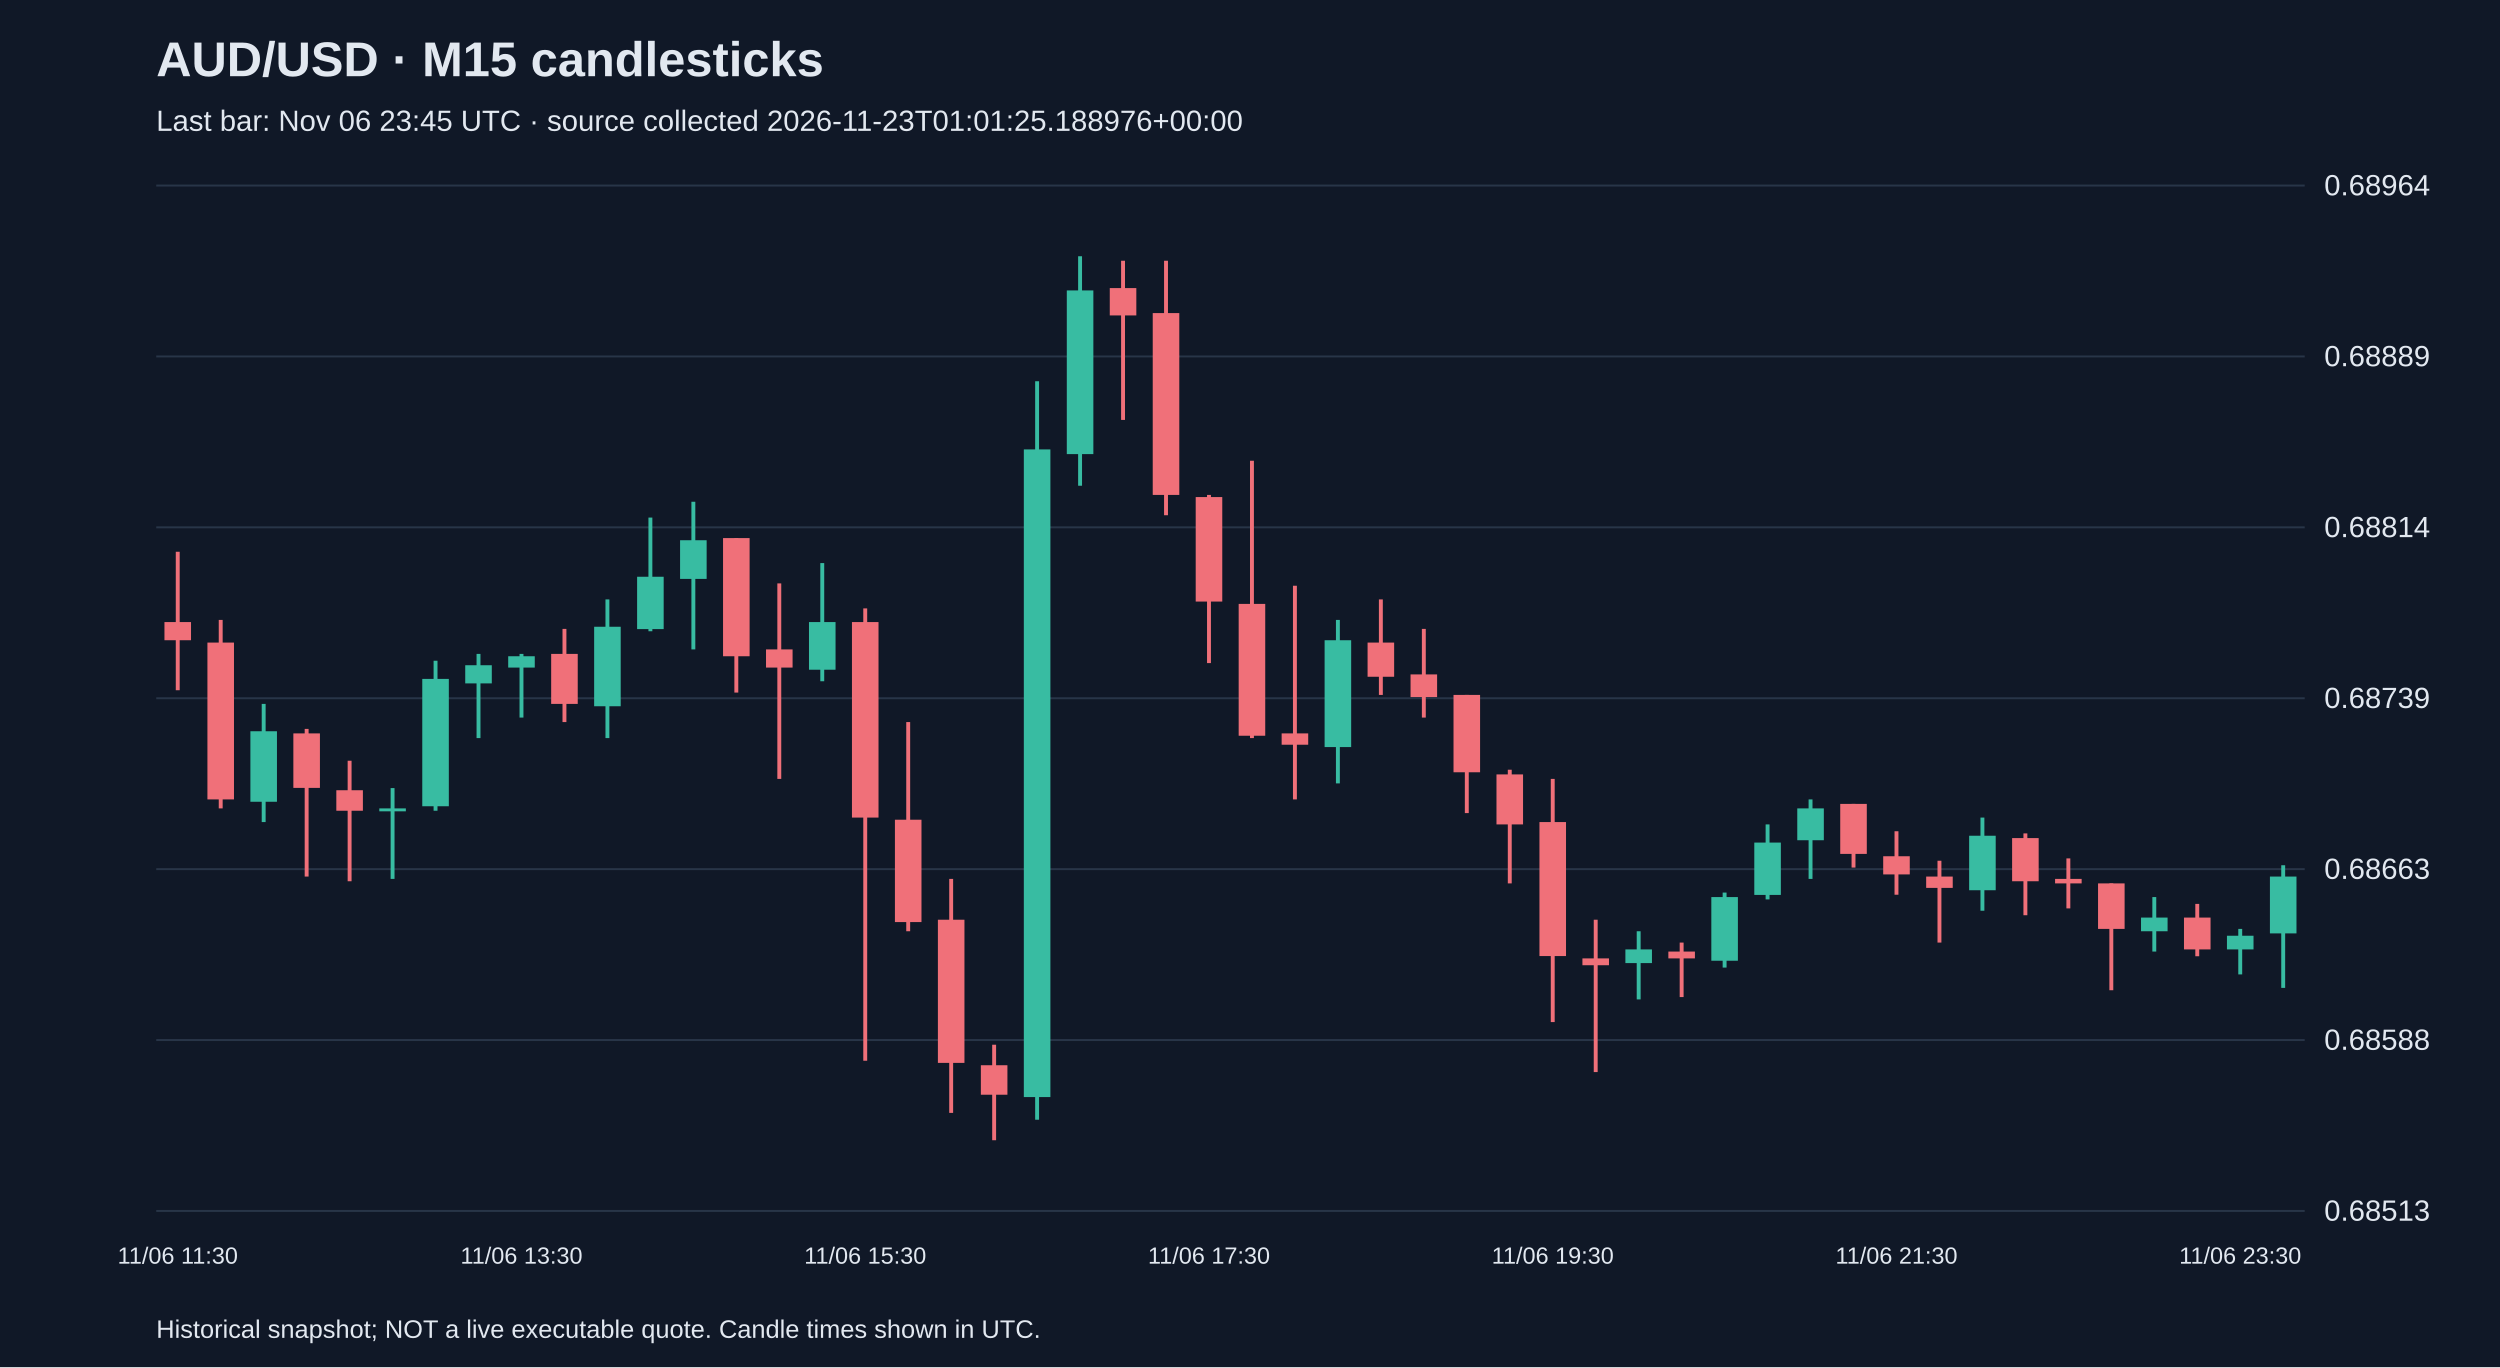
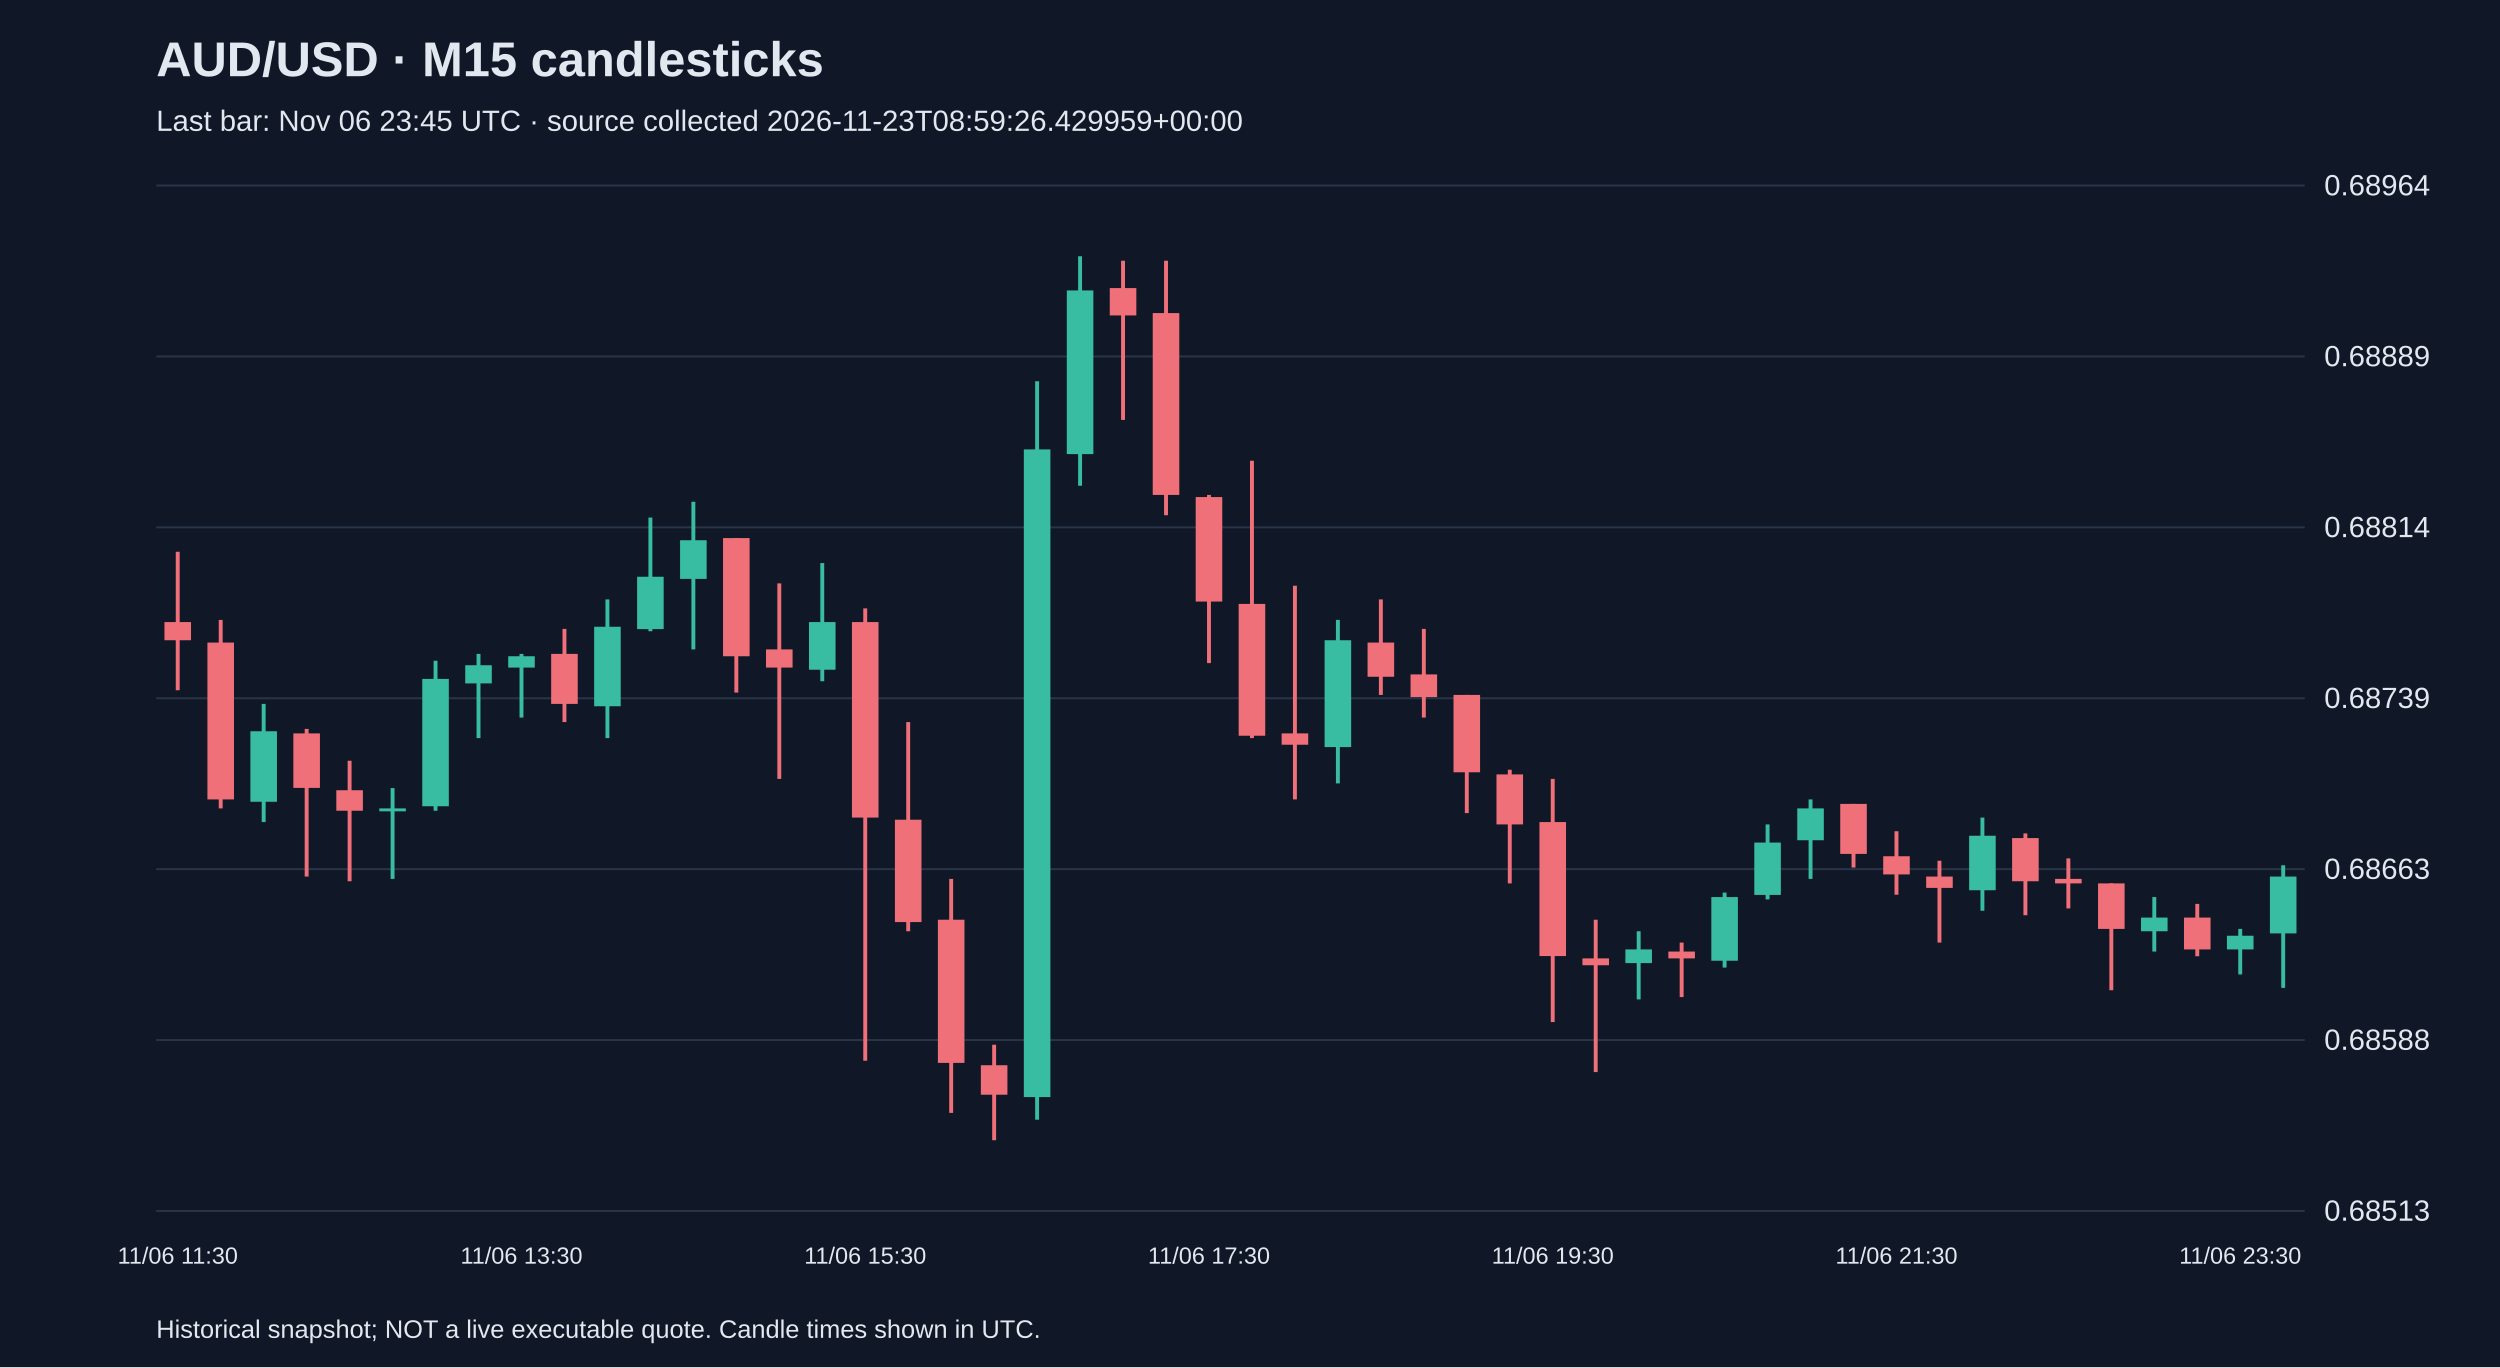
<svg xmlns="http://www.w3.org/2000/svg" viewBox="0 0 1280 700">
  <rect width="100%" height="100%" fill="#101827" />
  <style>text{font-family:Arial,sans-serif;fill:#e2e8f0}</style>
  <text x="80" y="39" font-size="25" font-weight="bold">AUD/USD · M15 candlesticks</text>
-   <text x="80" y="67" font-size="15" fill="#a6b1c5">Last bar: Nov 06 23:45 UTC · source collected 2026-11-23T01:01:25.188976+00:00</text>
+   <text x="80" y="67" font-size="15" fill="#a6b1c5">Last bar: Nov 06 23:45 UTC · source collected 2026-11-23T08:59:26.429959+00:00</text>
  <line x1="80" y1="620.0" x2="1180" y2="620.0" stroke="#283548" />
  <text x="1190" y="625.0" font-size="15">0.68513</text>
  <line x1="80" y1="532.5" x2="1180" y2="532.5" stroke="#283548" />
  <text x="1190" y="537.5" font-size="15">0.68588</text>
  <line x1="80" y1="445.0" x2="1180" y2="445.0" stroke="#283548" />
  <text x="1190" y="450.0" font-size="15">0.68663</text>
  <line x1="80" y1="357.5" x2="1180" y2="357.5" stroke="#283548" />
  <text x="1190" y="362.5" font-size="15">0.68739</text>
  <line x1="80" y1="270.0" x2="1180" y2="270.0" stroke="#283548" />
  <text x="1190" y="275.0" font-size="15">0.68814</text>
  <line x1="80" y1="182.5" x2="1180" y2="182.5" stroke="#283548" />
  <text x="1190" y="187.5" font-size="15">0.68889</text>
  <line x1="80" y1="95.0" x2="1180" y2="95.0" stroke="#283548" />
  <text x="1190" y="100.0" font-size="15">0.68964</text>
  <line x1="91.0" y1="282.5" x2="91.0" y2="353.4" stroke="#f07079" stroke-width="2" />
  <rect x="84.2" y="318.5" width="13.6" height="9.3" fill="#f07079" />
  <text x="91.0" y="647" text-anchor="middle" font-size="12">11/06 11:30</text>
  <line x1="113.0" y1="317.4" x2="113.0" y2="413.9" stroke="#f07079" stroke-width="2" />
  <rect x="106.2" y="329.0" width="13.6" height="80.3" fill="#f07079" />
  <line x1="135.0" y1="360.4" x2="135.0" y2="420.9" stroke="#38bca2" stroke-width="2" />
  <rect x="128.2" y="374.4" width="13.6" height="36.1" fill="#38bca2" />
  <line x1="157.0" y1="373.2" x2="157.0" y2="448.8" stroke="#f07079" stroke-width="2" />
  <rect x="150.2" y="375.5" width="13.6" height="27.9" fill="#f07079" />
  <line x1="179.0" y1="389.5" x2="179.0" y2="451.2" stroke="#f07079" stroke-width="2" />
  <rect x="172.2" y="404.6" width="13.6" height="10.5" fill="#f07079" />
  <line x1="201.0" y1="403.5" x2="201.0" y2="450.0" stroke="#38bca2" stroke-width="2" />
  <rect x="194.2" y="413.9" width="13.6" height="1.5" fill="#38bca2" />
  <line x1="223.0" y1="338.3" x2="223.0" y2="415.1" stroke="#38bca2" stroke-width="2" />
  <rect x="216.2" y="347.6" width="13.6" height="65.2" fill="#38bca2" />
  <line x1="245.0" y1="334.8" x2="245.0" y2="377.9" stroke="#38bca2" stroke-width="2" />
  <rect x="238.2" y="340.6" width="13.6" height="9.3" fill="#38bca2" />
  <line x1="267.0" y1="334.8" x2="267.0" y2="367.4" stroke="#38bca2" stroke-width="2" />
  <rect x="260.2" y="336.0" width="13.6" height="5.8" fill="#38bca2" />
  <text x="267.0" y="647" text-anchor="middle" font-size="12">11/06 13:30</text>
  <line x1="289.0" y1="322.0" x2="289.0" y2="369.7" stroke="#f07079" stroke-width="2" />
  <rect x="282.2" y="334.8" width="13.6" height="25.6" fill="#f07079" />
  <line x1="311.0" y1="306.9" x2="311.0" y2="377.9" stroke="#38bca2" stroke-width="2" />
  <rect x="304.2" y="320.9" width="13.6" height="40.7" fill="#38bca2" />
  <line x1="333.0" y1="265.0" x2="333.0" y2="323.2" stroke="#38bca2" stroke-width="2" />
  <rect x="326.2" y="295.3" width="13.6" height="26.8" fill="#38bca2" />
  <line x1="355.0" y1="256.9" x2="355.0" y2="332.5" stroke="#38bca2" stroke-width="2" />
  <rect x="348.2" y="276.6" width="13.6" height="19.8" fill="#38bca2" />
  <line x1="377.0" y1="275.5" x2="377.0" y2="354.6" stroke="#f07079" stroke-width="2" />
  <rect x="370.2" y="275.5" width="13.6" height="60.5" fill="#f07079" />
  <line x1="399.0" y1="298.7" x2="399.0" y2="398.8" stroke="#f07079" stroke-width="2" />
  <rect x="392.2" y="332.5" width="13.6" height="9.3" fill="#f07079" />
  <line x1="421.0" y1="288.3" x2="421.0" y2="348.8" stroke="#38bca2" stroke-width="2" />
  <rect x="414.2" y="318.5" width="13.6" height="24.4" fill="#38bca2" />
  <line x1="443.0" y1="311.5" x2="443.0" y2="543.1" stroke="#f07079" stroke-width="2" />
  <rect x="436.2" y="318.5" width="13.6" height="100.1" fill="#f07079" />
  <text x="443.0" y="647" text-anchor="middle" font-size="12">11/06 15:30</text>
  <line x1="465.0" y1="369.7" x2="465.0" y2="476.8" stroke="#f07079" stroke-width="2" />
  <rect x="458.2" y="419.7" width="13.6" height="52.4" fill="#f07079" />
  <line x1="487.0" y1="450.0" x2="487.0" y2="569.8" stroke="#f07079" stroke-width="2" />
  <rect x="480.2" y="470.9" width="13.6" height="73.3" fill="#f07079" />
  <line x1="509.0" y1="534.9" x2="509.0" y2="583.8" stroke="#f07079" stroke-width="2" />
  <rect x="502.2" y="545.4" width="13.6" height="15.1" fill="#f07079" />
  <line x1="531.0" y1="195.2" x2="531.0" y2="573.3" stroke="#38bca2" stroke-width="2" />
  <rect x="524.2" y="230.1" width="13.6" height="331.6" fill="#38bca2" />
  <line x1="553.0" y1="131.2" x2="553.0" y2="248.7" stroke="#38bca2" stroke-width="2" />
  <rect x="546.2" y="148.7" width="13.6" height="83.8" fill="#38bca2" />
  <line x1="575.0" y1="133.5" x2="575.0" y2="215.0" stroke="#f07079" stroke-width="2" />
  <rect x="568.2" y="147.5" width="13.6" height="14.0" fill="#f07079" />
  <line x1="597.0" y1="133.5" x2="597.0" y2="263.8" stroke="#f07079" stroke-width="2" />
  <rect x="590.2" y="160.3" width="13.6" height="93.1" fill="#f07079" />
  <line x1="619.0" y1="253.4" x2="619.0" y2="339.5" stroke="#f07079" stroke-width="2" />
  <rect x="612.2" y="254.5" width="13.6" height="53.5" fill="#f07079" />
  <text x="619.0" y="647" text-anchor="middle" font-size="12">11/06 17:30</text>
  <line x1="641.0" y1="235.9" x2="641.0" y2="377.9" stroke="#f07079" stroke-width="2" />
  <rect x="634.2" y="309.2" width="13.6" height="67.5" fill="#f07079" />
  <line x1="663.0" y1="299.9" x2="663.0" y2="409.3" stroke="#f07079" stroke-width="2" />
  <rect x="656.2" y="375.5" width="13.6" height="5.8" fill="#f07079" />
  <line x1="685.0" y1="317.4" x2="685.0" y2="401.1" stroke="#38bca2" stroke-width="2" />
  <rect x="678.2" y="327.8" width="13.6" height="54.7" fill="#38bca2" />
  <line x1="707.0" y1="306.9" x2="707.0" y2="355.8" stroke="#f07079" stroke-width="2" />
  <rect x="700.2" y="329.0" width="13.6" height="17.5" fill="#f07079" />
  <line x1="729.0" y1="322.0" x2="729.0" y2="367.4" stroke="#f07079" stroke-width="2" />
  <rect x="722.2" y="345.3" width="13.6" height="11.6" fill="#f07079" />
  <line x1="751.0" y1="355.8" x2="751.0" y2="416.3" stroke="#f07079" stroke-width="2" />
  <rect x="744.2" y="355.8" width="13.6" height="39.6" fill="#f07079" />
  <line x1="773.0" y1="394.1" x2="773.0" y2="452.3" stroke="#f07079" stroke-width="2" />
  <rect x="766.2" y="396.5" width="13.6" height="25.6" fill="#f07079" />
  <line x1="795.0" y1="398.8" x2="795.0" y2="523.3" stroke="#f07079" stroke-width="2" />
  <rect x="788.2" y="420.9" width="13.6" height="68.6" fill="#f07079" />
  <text x="795.0" y="647" text-anchor="middle" font-size="12">11/06 19:30</text>
  <line x1="817.0" y1="470.9" x2="817.0" y2="548.9" stroke="#f07079" stroke-width="2" />
  <rect x="810.2" y="490.7" width="13.6" height="3.5" fill="#f07079" />
  <line x1="839.0" y1="476.8" x2="839.0" y2="511.7" stroke="#38bca2" stroke-width="2" />
  <rect x="832.2" y="486.1" width="13.6" height="7.0" fill="#38bca2" />
  <line x1="861.0" y1="482.6" x2="861.0" y2="510.5" stroke="#f07079" stroke-width="2" />
  <rect x="854.2" y="487.2" width="13.6" height="3.5" fill="#f07079" />
  <line x1="883.0" y1="457.0" x2="883.0" y2="495.4" stroke="#38bca2" stroke-width="2" />
  <rect x="876.2" y="459.3" width="13.6" height="32.6" fill="#38bca2" />
  <line x1="905.0" y1="422.1" x2="905.0" y2="460.5" stroke="#38bca2" stroke-width="2" />
  <rect x="898.2" y="431.4" width="13.6" height="26.8" fill="#38bca2" />
  <line x1="927.0" y1="409.3" x2="927.0" y2="450.0" stroke="#38bca2" stroke-width="2" />
  <rect x="920.2" y="413.9" width="13.6" height="16.3" fill="#38bca2" />
  <line x1="949.0" y1="411.6" x2="949.0" y2="444.2" stroke="#f07079" stroke-width="2" />
  <rect x="942.2" y="411.6" width="13.6" height="25.6" fill="#f07079" />
  <line x1="971.0" y1="425.6" x2="971.0" y2="458.1" stroke="#f07079" stroke-width="2" />
  <rect x="964.2" y="438.4" width="13.6" height="9.3" fill="#f07079" />
  <text x="971.0" y="647" text-anchor="middle" font-size="12">11/06 21:30</text>
  <line x1="993.0" y1="440.7" x2="993.0" y2="482.6" stroke="#f07079" stroke-width="2" />
  <rect x="986.2" y="448.8" width="13.6" height="5.8" fill="#f07079" />
  <line x1="1015.0" y1="418.6" x2="1015.0" y2="466.3" stroke="#38bca2" stroke-width="2" />
  <rect x="1008.2" y="427.9" width="13.6" height="27.9" fill="#38bca2" />
  <line x1="1037.0" y1="426.7" x2="1037.0" y2="468.6" stroke="#f07079" stroke-width="2" />
  <rect x="1030.2" y="429.1" width="13.6" height="22.1" fill="#f07079" />
  <line x1="1059.0" y1="439.5" x2="1059.0" y2="465.1" stroke="#f07079" stroke-width="2" />
  <rect x="1052.2" y="450.0" width="13.6" height="2.3" fill="#f07079" />
  <line x1="1081.0" y1="452.3" x2="1081.0" y2="507.0" stroke="#f07079" stroke-width="2" />
  <rect x="1074.2" y="452.3" width="13.6" height="23.3" fill="#f07079" />
  <line x1="1103.0" y1="459.3" x2="1103.0" y2="487.2" stroke="#38bca2" stroke-width="2" />
  <rect x="1096.2" y="469.8" width="13.6" height="7.0" fill="#38bca2" />
  <line x1="1125.0" y1="462.8" x2="1125.0" y2="489.6" stroke="#f07079" stroke-width="2" />
  <rect x="1118.2" y="469.8" width="13.6" height="16.3" fill="#f07079" />
  <line x1="1147.0" y1="475.6" x2="1147.0" y2="498.9" stroke="#38bca2" stroke-width="2" />
  <rect x="1140.2" y="479.1" width="13.6" height="7.0" fill="#38bca2" />
  <text x="1147.0" y="647" text-anchor="middle" font-size="12">11/06 23:30</text>
  <line x1="1169.0" y1="443.0" x2="1169.0" y2="505.8" stroke="#38bca2" stroke-width="2" />
  <rect x="1162.2" y="448.8" width="13.6" height="29.1" fill="#38bca2" />
  <text x="80" y="685" font-size="13">Historical snapshot; NOT a live executable quote. Candle times shown in UTC.</text>
</svg>
